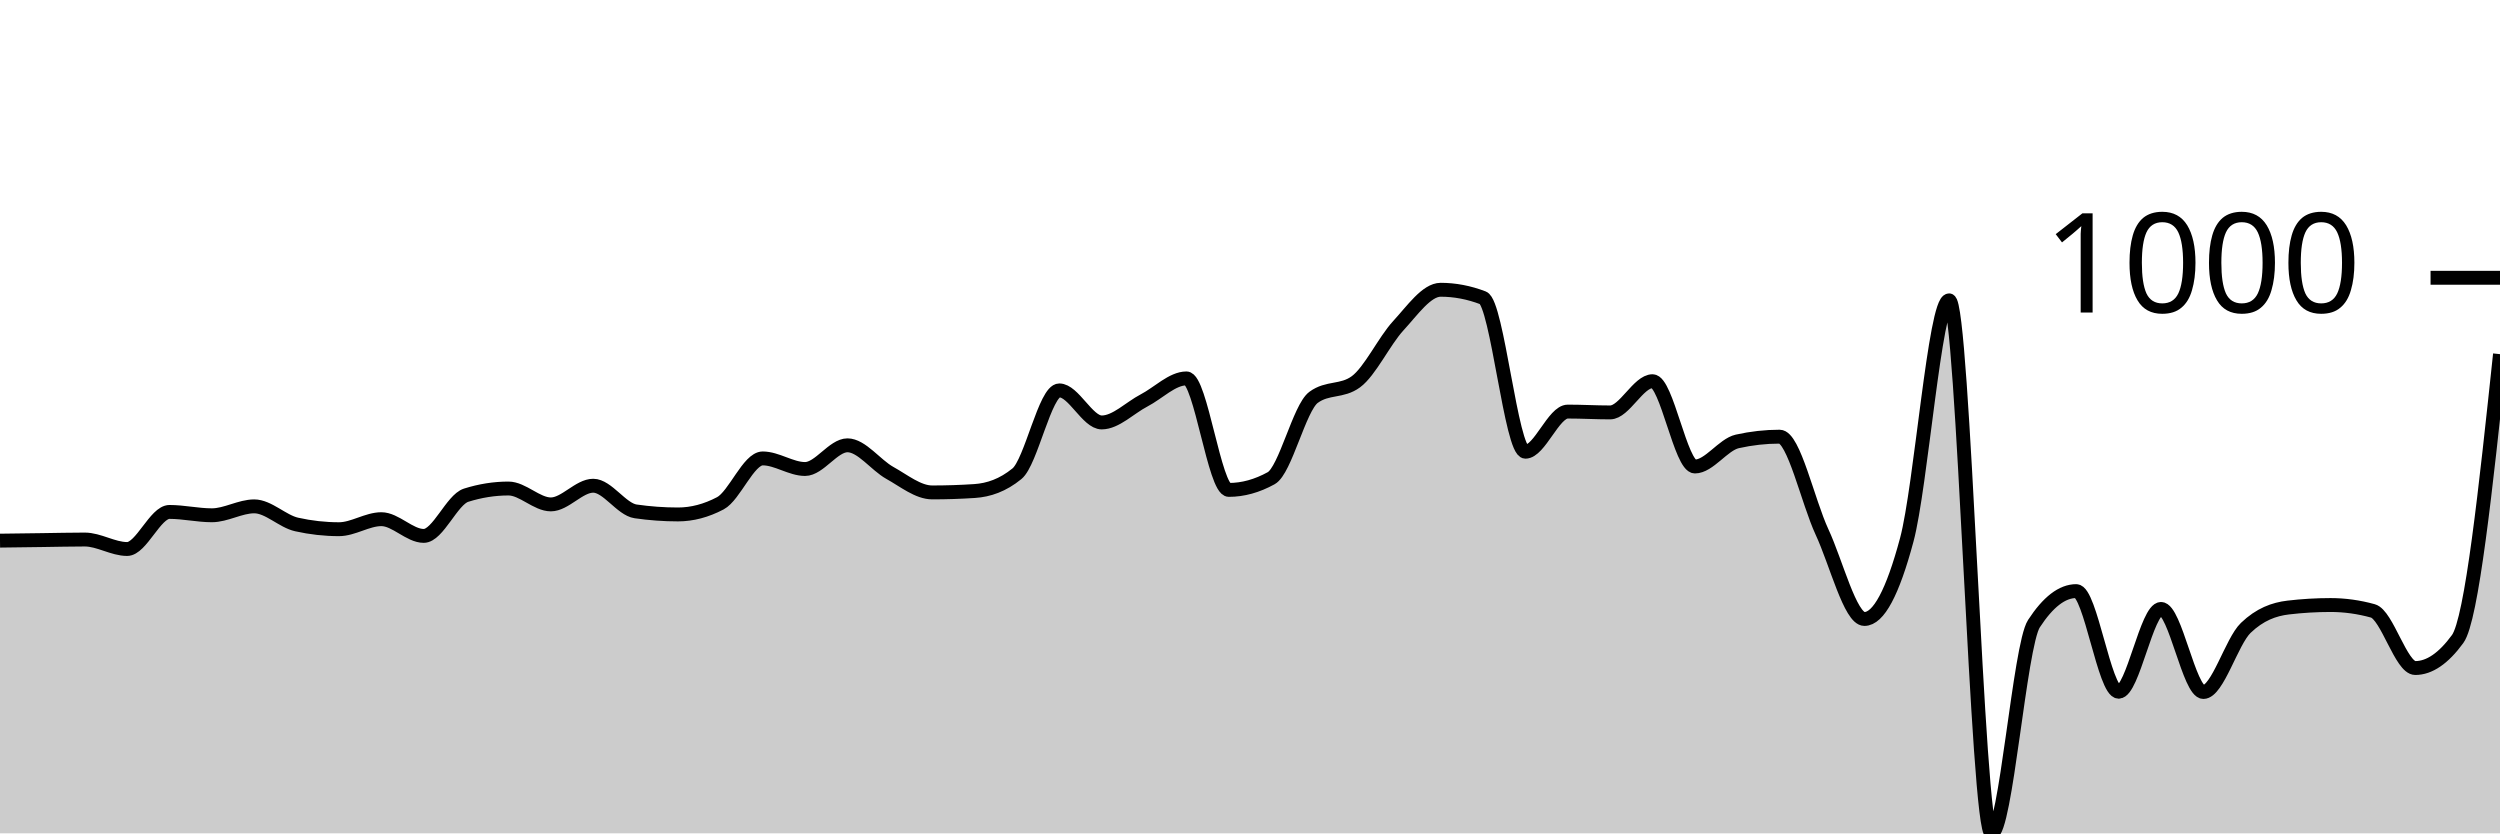
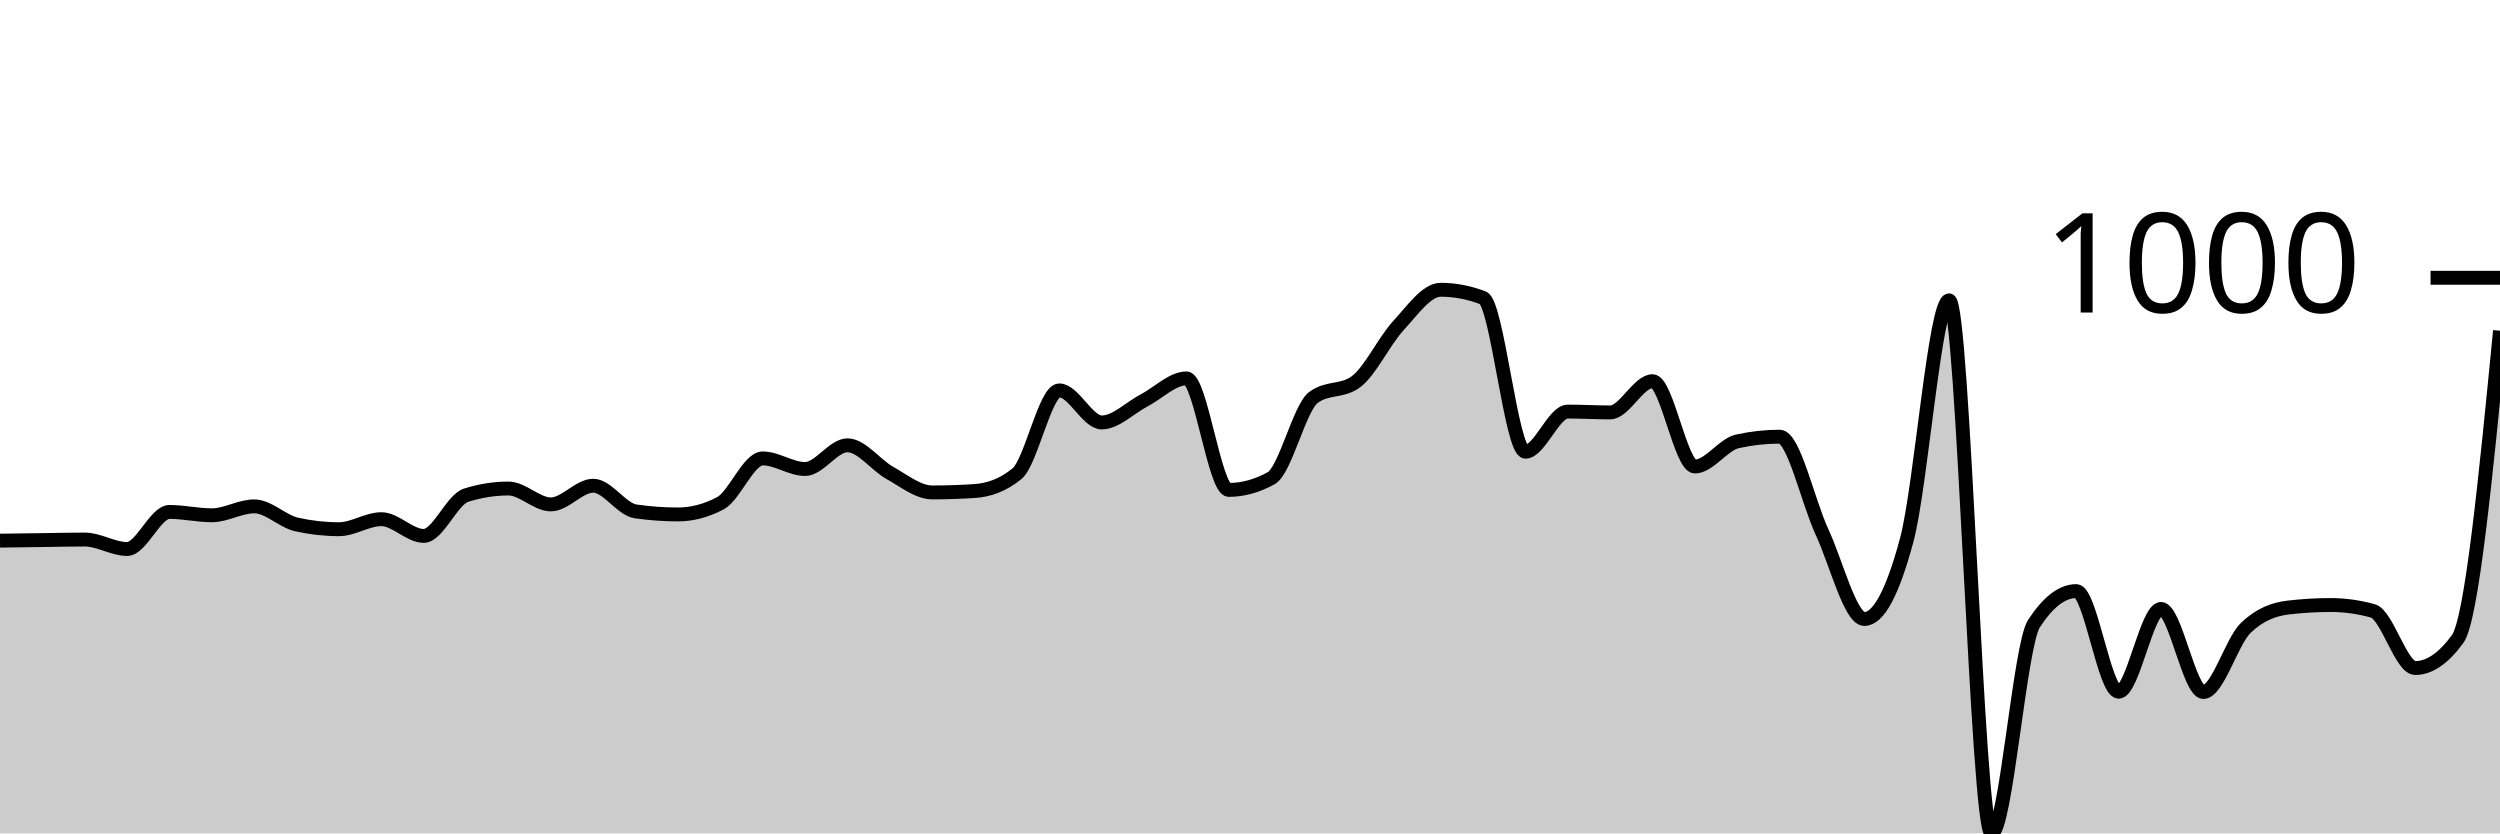
<svg xmlns="http://www.w3.org/2000/svg" viewBox="0 0 180 60">
  <g transform="translate(0,20)">
-     <path class="area" fill="rgba(0, 0, 0, 0.2)" d="M0,18.926C1.017,18.913,2.034,18.899,3.051,18.886C4.068,18.873,5.085,18.846,6.102,18.846C7.119,18.846,8.136,19.528,9.153,19.528C10.169,19.528,11.186,16.859,12.203,16.859C13.22,16.859,14.237,17.1,15.254,17.1C16.271,17.1,17.288,16.458,18.305,16.458C19.322,16.458,20.339,17.535,21.356,17.762C22.373,17.99,23.39,18.103,24.407,18.103C25.424,18.103,26.441,17.381,27.458,17.381C28.475,17.381,29.492,18.585,30.508,18.585C31.525,18.585,32.542,15.976,33.559,15.655C34.576,15.334,35.593,15.173,36.61,15.173C37.627,15.173,38.644,16.317,39.661,16.317C40.678,16.317,41.695,14.972,42.712,14.972C43.729,14.972,44.746,16.672,45.763,16.819C46.78,16.966,47.797,17.04,48.814,17.04C49.831,17.04,50.847,16.772,51.864,16.237C52.881,15.702,53.898,13.006,54.915,13.006C55.932,13.006,56.949,13.768,57.966,13.768C58.983,13.768,60,12.062,61.017,12.062C62.034,12.062,63.051,13.484,64.068,14.049C65.085,14.614,66.102,15.454,67.119,15.454C68.136,15.454,69.153,15.421,70.169,15.354C71.186,15.287,72.203,14.939,73.22,14.109C74.237,13.28,75.254,8.108,76.271,8.108C77.288,8.108,78.305,10.416,79.322,10.416C80.339,10.416,81.356,9.359,82.373,8.831C83.39,8.302,84.407,7.245,85.424,7.245C86.441,7.245,87.458,15.273,88.475,15.273C89.492,15.273,90.508,14.992,91.525,14.431C92.542,13.869,93.559,9.359,94.576,8.61C95.593,7.861,96.61,8.235,97.627,7.486C98.644,6.737,99.661,4.556,100.678,3.452C101.695,2.348,102.712,0.863,103.729,0.863C104.746,0.863,105.763,1.057,106.78,1.445C107.797,1.833,108.814,12.524,109.831,12.524C110.847,12.524,111.864,9.634,112.881,9.634C113.898,9.634,114.915,9.694,115.932,9.694C116.949,9.694,117.966,7.446,118.983,7.446C120,7.446,121.017,13.588,122.034,13.588C123.051,13.588,124.068,12.009,125.085,11.781C126.102,11.554,127.119,11.44,128.136,11.44C129.153,11.44,130.169,16.116,131.186,18.304C132.203,20.492,133.22,24.566,134.237,24.566C135.254,24.566,136.271,22.666,137.288,18.866C138.305,15.066,139.322,1.626,140.339,1.626C141.356,1.626,142.373,40,143.39,40C144.407,40,145.424,26.473,146.441,24.907C147.458,23.342,148.475,22.559,149.492,22.559C150.508,22.559,151.525,29.804,152.542,29.804C153.559,29.804,154.576,23.843,155.593,23.843C156.61,23.843,157.627,29.824,158.644,29.824C159.661,29.824,160.678,26.185,161.695,25.208C162.712,24.231,163.729,23.864,164.746,23.743C165.763,23.623,166.78,23.562,167.797,23.562C168.814,23.562,169.831,23.703,170.847,23.984C171.864,24.265,172.881,28.098,173.898,28.098C174.915,28.098,175.932,27.403,176.949,26.011C177.966,24.62,178.983,15.059,180,5.499L180,40C178.983,40,177.966,40,176.949,40C175.932,40,174.915,40,173.898,40C172.881,40,171.864,40,170.847,40C169.831,40,168.814,40,167.797,40C166.78,40,165.763,40,164.746,40C163.729,40,162.712,40,161.695,40C160.678,40,159.661,40,158.644,40C157.627,40,156.61,40,155.593,40C154.576,40,153.559,40,152.542,40C151.525,40,150.508,40,149.492,40C148.475,40,147.458,40,146.441,40C145.424,40,144.407,40,143.39,40C142.373,40,141.356,40,140.339,40C139.322,40,138.305,40,137.288,40C136.271,40,135.254,40,134.237,40C133.22,40,132.203,40,131.186,40C130.169,40,129.153,40,128.136,40C127.119,40,126.102,40,125.085,40C124.068,40,123.051,40,122.034,40C121.017,40,120,40,118.983,40C117.966,40,116.949,40,115.932,40C114.915,40,113.898,40,112.881,40C111.864,40,110.847,40,109.831,40C108.814,40,107.797,40,106.78,40C105.763,40,104.746,40,103.729,40C102.712,40,101.695,40,100.678,40C99.661,40,98.644,40,97.627,40C96.61,40,95.593,40,94.576,40C93.559,40,92.542,40,91.525,40C90.508,40,89.492,40,88.475,40C87.458,40,86.441,40,85.424,40C84.407,40,83.39,40,82.373,40C81.356,40,80.339,40,79.322,40C78.305,40,77.288,40,76.271,40C75.254,40,74.237,40,73.22,40C72.203,40,71.186,40,70.169,40C69.153,40,68.136,40,67.119,40C66.102,40,65.085,40,64.068,40C63.051,40,62.034,40,61.017,40C60,40,58.983,40,57.966,40C56.949,40,55.932,40,54.915,40C53.898,40,52.881,40,51.864,40C50.847,40,49.831,40,48.814,40C47.797,40,46.78,40,45.763,40C44.746,40,43.729,40,42.712,40C41.695,40,40.678,40,39.661,40C38.644,40,37.627,40,36.61,40C35.593,40,34.576,40,33.559,40C32.542,40,31.525,40,30.508,40C29.492,40,28.475,40,27.458,40C26.441,40,25.424,40,24.407,40C23.39,40,22.373,40,21.356,40C20.339,40,19.322,40,18.305,40C17.288,40,16.271,40,15.254,40C14.237,40,13.22,40,12.203,40C11.186,40,10.169,40,9.153,40C8.136,40,7.119,40,6.102,40C5.085,40,4.068,40,3.051,40C2.034,40,1.017,40,0,40Z" />
-     <path class="line" stroke="black" fill="none" d="M0,18.926C1.017,18.913,2.034,18.899,3.051,18.886C4.068,18.873,5.085,18.846,6.102,18.846C7.119,18.846,8.136,19.528,9.153,19.528C10.169,19.528,11.186,16.859,12.203,16.859C13.22,16.859,14.237,17.1,15.254,17.1C16.271,17.1,17.288,16.458,18.305,16.458C19.322,16.458,20.339,17.535,21.356,17.762C22.373,17.99,23.39,18.103,24.407,18.103C25.424,18.103,26.441,17.381,27.458,17.381C28.475,17.381,29.492,18.585,30.508,18.585C31.525,18.585,32.542,15.976,33.559,15.655C34.576,15.334,35.593,15.173,36.61,15.173C37.627,15.173,38.644,16.317,39.661,16.317C40.678,16.317,41.695,14.972,42.712,14.972C43.729,14.972,44.746,16.672,45.763,16.819C46.78,16.966,47.797,17.04,48.814,17.04C49.831,17.04,50.847,16.772,51.864,16.237C52.881,15.702,53.898,13.006,54.915,13.006C55.932,13.006,56.949,13.768,57.966,13.768C58.983,13.768,60,12.062,61.017,12.062C62.034,12.062,63.051,13.484,64.068,14.049C65.085,14.614,66.102,15.454,67.119,15.454C68.136,15.454,69.153,15.421,70.169,15.354C71.186,15.287,72.203,14.939,73.22,14.109C74.237,13.28,75.254,8.108,76.271,8.108C77.288,8.108,78.305,10.416,79.322,10.416C80.339,10.416,81.356,9.359,82.373,8.831C83.39,8.302,84.407,7.245,85.424,7.245C86.441,7.245,87.458,15.273,88.475,15.273C89.492,15.273,90.508,14.992,91.525,14.431C92.542,13.869,93.559,9.359,94.576,8.61C95.593,7.861,96.61,8.235,97.627,7.486C98.644,6.737,99.661,4.556,100.678,3.452C101.695,2.348,102.712,0.863,103.729,0.863C104.746,0.863,105.763,1.057,106.78,1.445C107.797,1.833,108.814,12.524,109.831,12.524C110.847,12.524,111.864,9.634,112.881,9.634C113.898,9.634,114.915,9.694,115.932,9.694C116.949,9.694,117.966,7.446,118.983,7.446C120,7.446,121.017,13.588,122.034,13.588C123.051,13.588,124.068,12.009,125.085,11.781C126.102,11.554,127.119,11.44,128.136,11.44C129.153,11.44,130.169,16.116,131.186,18.304C132.203,20.492,133.22,24.566,134.237,24.566C135.254,24.566,136.271,22.666,137.288,18.866C138.305,15.066,139.322,1.626,140.339,1.626C141.356,1.626,142.373,40,143.39,40C144.407,40,145.424,26.473,146.441,24.907C147.458,23.342,148.475,22.559,149.492,22.559C150.508,22.559,151.525,29.804,152.542,29.804C153.559,29.804,154.576,23.843,155.593,23.843C156.61,23.843,157.627,29.824,158.644,29.824C159.661,29.824,160.678,26.185,161.695,25.208C162.712,24.231,163.729,23.864,164.746,23.743C165.763,23.623,166.78,23.562,167.797,23.562C168.814,23.562,169.831,23.703,170.847,23.984C171.864,24.265,172.881,28.098,173.898,28.098C174.915,28.098,175.932,27.403,176.949,26.011C177.966,24.62,178.983,15.059,180,5.499" />
+     <path class="area" fill="rgba(0, 0, 0, 0.2)" d="M0,18.926C1.017,18.913,2.034,18.899,3.051,18.886C4.068,18.873,5.085,18.846,6.102,18.846C7.119,18.846,8.136,19.528,9.153,19.528C10.169,19.528,11.186,16.859,12.203,16.859C13.22,16.859,14.237,17.1,15.254,17.1C16.271,17.1,17.288,16.458,18.305,16.458C19.322,16.458,20.339,17.535,21.356,17.762C22.373,17.99,23.39,18.103,24.407,18.103C25.424,18.103,26.441,17.381,27.458,17.381C28.475,17.381,29.492,18.585,30.508,18.585C31.525,18.585,32.542,15.976,33.559,15.655C34.576,15.334,35.593,15.173,36.61,15.173C37.627,15.173,38.644,16.317,39.661,16.317C40.678,16.317,41.695,14.972,42.712,14.972C43.729,14.972,44.746,16.672,45.763,16.819C46.78,16.966,47.797,17.04,48.814,17.04C49.831,17.04,50.847,16.772,51.864,16.237C52.881,15.702,53.898,13.006,54.915,13.006C55.932,13.006,56.949,13.768,57.966,13.768C58.983,13.768,60,12.062,61.017,12.062C62.034,12.062,63.051,13.484,64.068,14.049C65.085,14.614,66.102,15.454,67.119,15.454C68.136,15.454,69.153,15.421,70.169,15.354C71.186,15.287,72.203,14.939,73.22,14.109C74.237,13.28,75.254,8.108,76.271,8.108C77.288,8.108,78.305,10.416,79.322,10.416C80.339,10.416,81.356,9.359,82.373,8.831C83.39,8.302,84.407,7.245,85.424,7.245C86.441,7.245,87.458,15.273,88.475,15.273C89.492,15.273,90.508,14.992,91.525,14.431C92.542,13.869,93.559,9.359,94.576,8.61C95.593,7.861,96.61,8.235,97.627,7.486C98.644,6.737,99.661,4.556,100.678,3.452C101.695,2.348,102.712,0.863,103.729,0.863C104.746,0.863,105.763,1.057,106.78,1.445C107.797,1.833,108.814,12.524,109.831,12.524C110.847,12.524,111.864,9.634,112.881,9.634C113.898,9.634,114.915,9.694,115.932,9.694C116.949,9.694,117.966,7.446,118.983,7.446C120,7.446,121.017,13.588,122.034,13.588C123.051,13.588,124.068,12.009,125.085,11.781C126.102,11.554,127.119,11.44,128.136,11.44C129.153,11.44,130.169,16.116,131.186,18.304C132.203,20.492,133.22,24.566,134.237,24.566C135.254,24.566,136.271,22.666,137.288,18.866C138.305,15.066,139.322,1.626,140.339,1.626C141.356,1.626,142.373,40,143.39,40C144.407,40,145.424,26.473,146.441,24.907C147.458,23.342,148.475,22.559,149.492,22.559C150.508,22.559,151.525,29.804,152.542,29.804C153.559,29.804,154.576,23.843,155.593,23.843C156.61,23.843,157.627,29.824,158.644,29.824C159.661,29.824,160.678,26.185,161.695,25.208C162.712,24.231,163.729,23.864,164.746,23.743C165.763,23.623,166.78,23.562,167.797,23.562C168.814,23.562,169.831,23.703,170.847,23.984C171.864,24.265,172.881,28.098,173.898,28.098C174.915,28.098,175.932,27.403,176.949,26.011C177.966,24.62,178.983,14.216,180,3.813L180,40C178.983,40,177.966,40,176.949,40C175.932,40,174.915,40,173.898,40C172.881,40,171.864,40,170.847,40C169.831,40,168.814,40,167.797,40C166.78,40,165.763,40,164.746,40C163.729,40,162.712,40,161.695,40C160.678,40,159.661,40,158.644,40C157.627,40,156.61,40,155.593,40C154.576,40,153.559,40,152.542,40C151.525,40,150.508,40,149.492,40C148.475,40,147.458,40,146.441,40C145.424,40,144.407,40,143.39,40C142.373,40,141.356,40,140.339,40C139.322,40,138.305,40,137.288,40C136.271,40,135.254,40,134.237,40C133.22,40,132.203,40,131.186,40C130.169,40,129.153,40,128.136,40C127.119,40,126.102,40,125.085,40C124.068,40,123.051,40,122.034,40C121.017,40,120,40,118.983,40C117.966,40,116.949,40,115.932,40C114.915,40,113.898,40,112.881,40C111.864,40,110.847,40,109.831,40C108.814,40,107.797,40,106.78,40C105.763,40,104.746,40,103.729,40C102.712,40,101.695,40,100.678,40C99.661,40,98.644,40,97.627,40C96.61,40,95.593,40,94.576,40C93.559,40,92.542,40,91.525,40C90.508,40,89.492,40,88.475,40C87.458,40,86.441,40,85.424,40C84.407,40,83.39,40,82.373,40C81.356,40,80.339,40,79.322,40C78.305,40,77.288,40,76.271,40C75.254,40,74.237,40,73.22,40C72.203,40,71.186,40,70.169,40C69.153,40,68.136,40,67.119,40C66.102,40,65.085,40,64.068,40C63.051,40,62.034,40,61.017,40C60,40,58.983,40,57.966,40C56.949,40,55.932,40,54.915,40C53.898,40,52.881,40,51.864,40C50.847,40,49.831,40,48.814,40C47.797,40,46.78,40,45.763,40C44.746,40,43.729,40,42.712,40C41.695,40,40.678,40,39.661,40C38.644,40,37.627,40,36.61,40C35.593,40,34.576,40,33.559,40C32.542,40,31.525,40,30.508,40C29.492,40,28.475,40,27.458,40C26.441,40,25.424,40,24.407,40C23.39,40,22.373,40,21.356,40C20.339,40,19.322,40,18.305,40C17.288,40,16.271,40,15.254,40C14.237,40,13.22,40,12.203,40C11.186,40,10.169,40,9.153,40C8.136,40,7.119,40,6.102,40C5.085,40,4.068,40,3.051,40C2.034,40,1.017,40,0,40Z" />
+     <path class="line" stroke="black" fill="none" d="M0,18.926C1.017,18.913,2.034,18.899,3.051,18.886C4.068,18.873,5.085,18.846,6.102,18.846C7.119,18.846,8.136,19.528,9.153,19.528C10.169,19.528,11.186,16.859,12.203,16.859C13.22,16.859,14.237,17.1,15.254,17.1C16.271,17.1,17.288,16.458,18.305,16.458C19.322,16.458,20.339,17.535,21.356,17.762C22.373,17.99,23.39,18.103,24.407,18.103C25.424,18.103,26.441,17.381,27.458,17.381C28.475,17.381,29.492,18.585,30.508,18.585C31.525,18.585,32.542,15.976,33.559,15.655C34.576,15.334,35.593,15.173,36.61,15.173C37.627,15.173,38.644,16.317,39.661,16.317C40.678,16.317,41.695,14.972,42.712,14.972C43.729,14.972,44.746,16.672,45.763,16.819C46.78,16.966,47.797,17.04,48.814,17.04C49.831,17.04,50.847,16.772,51.864,16.237C52.881,15.702,53.898,13.006,54.915,13.006C55.932,13.006,56.949,13.768,57.966,13.768C58.983,13.768,60,12.062,61.017,12.062C62.034,12.062,63.051,13.484,64.068,14.049C65.085,14.614,66.102,15.454,67.119,15.454C68.136,15.454,69.153,15.421,70.169,15.354C71.186,15.287,72.203,14.939,73.22,14.109C74.237,13.28,75.254,8.108,76.271,8.108C77.288,8.108,78.305,10.416,79.322,10.416C80.339,10.416,81.356,9.359,82.373,8.831C83.39,8.302,84.407,7.245,85.424,7.245C86.441,7.245,87.458,15.273,88.475,15.273C89.492,15.273,90.508,14.992,91.525,14.431C92.542,13.869,93.559,9.359,94.576,8.61C95.593,7.861,96.61,8.235,97.627,7.486C98.644,6.737,99.661,4.556,100.678,3.452C101.695,2.348,102.712,0.863,103.729,0.863C104.746,0.863,105.763,1.057,106.78,1.445C107.797,1.833,108.814,12.524,109.831,12.524C110.847,12.524,111.864,9.634,112.881,9.634C113.898,9.634,114.915,9.694,115.932,9.694C116.949,9.694,117.966,7.446,118.983,7.446C120,7.446,121.017,13.588,122.034,13.588C123.051,13.588,124.068,12.009,125.085,11.781C126.102,11.554,127.119,11.44,128.136,11.44C129.153,11.44,130.169,16.116,131.186,18.304C132.203,20.492,133.22,24.566,134.237,24.566C135.254,24.566,136.271,22.666,137.288,18.866C138.305,15.066,139.322,1.626,140.339,1.626C141.356,1.626,142.373,40,143.39,40C144.407,40,145.424,26.473,146.441,24.907C147.458,23.342,148.475,22.559,149.492,22.559C150.508,22.559,151.525,29.804,152.542,29.804C153.559,29.804,154.576,23.843,155.593,23.843C156.61,23.843,157.627,29.824,158.644,29.824C159.661,29.824,160.678,26.185,161.695,25.208C162.712,24.231,163.729,23.864,164.746,23.743C165.763,23.623,166.78,23.562,167.797,23.562C168.814,23.562,169.831,23.703,170.847,23.984C171.864,24.265,172.881,28.098,173.898,28.098C174.915,28.098,175.932,27.403,176.949,26.011C177.966,24.62,178.983,14.216,180,3.813" />
    <path class="axis-ceiling" stroke-width="1" stroke="black" fill="none" d="M175,0L180,0" />
    <text class="axis-ceiling-label" font-family="sans-serif" text-anchor="end" font-size="10px" x="170" y="2.5">1000</text>
  </g>
</svg>
